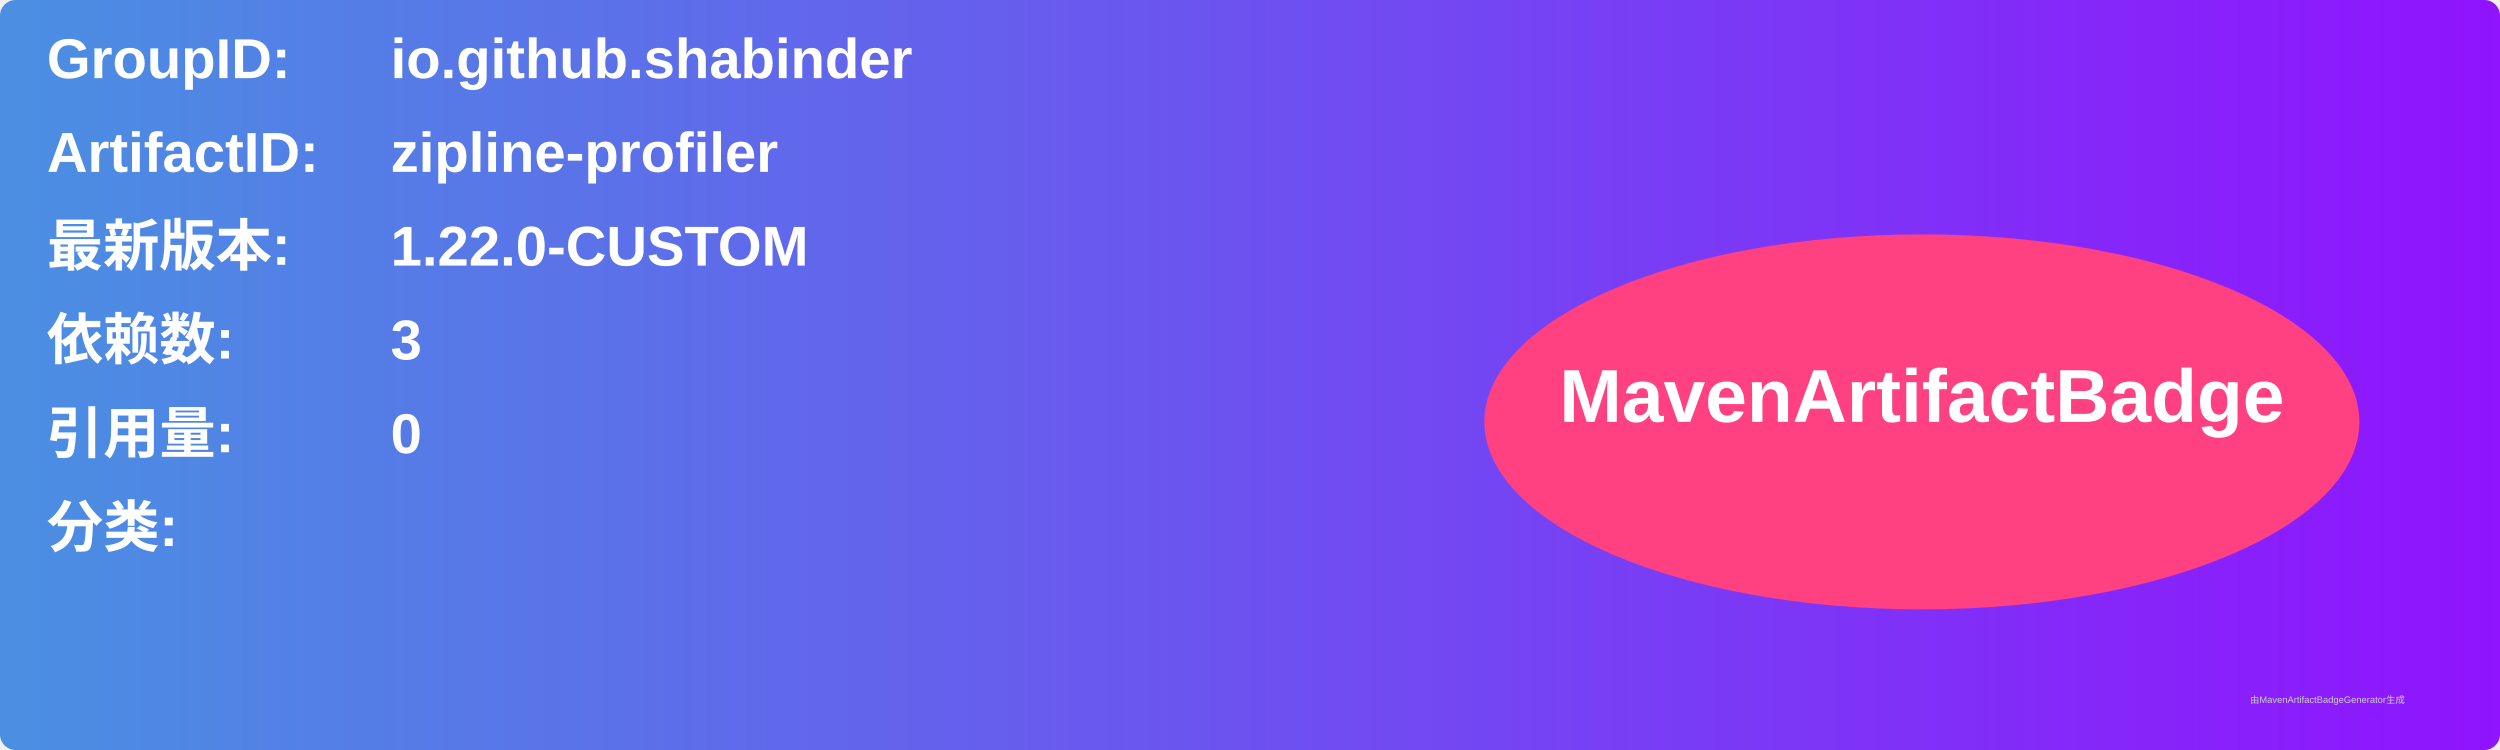
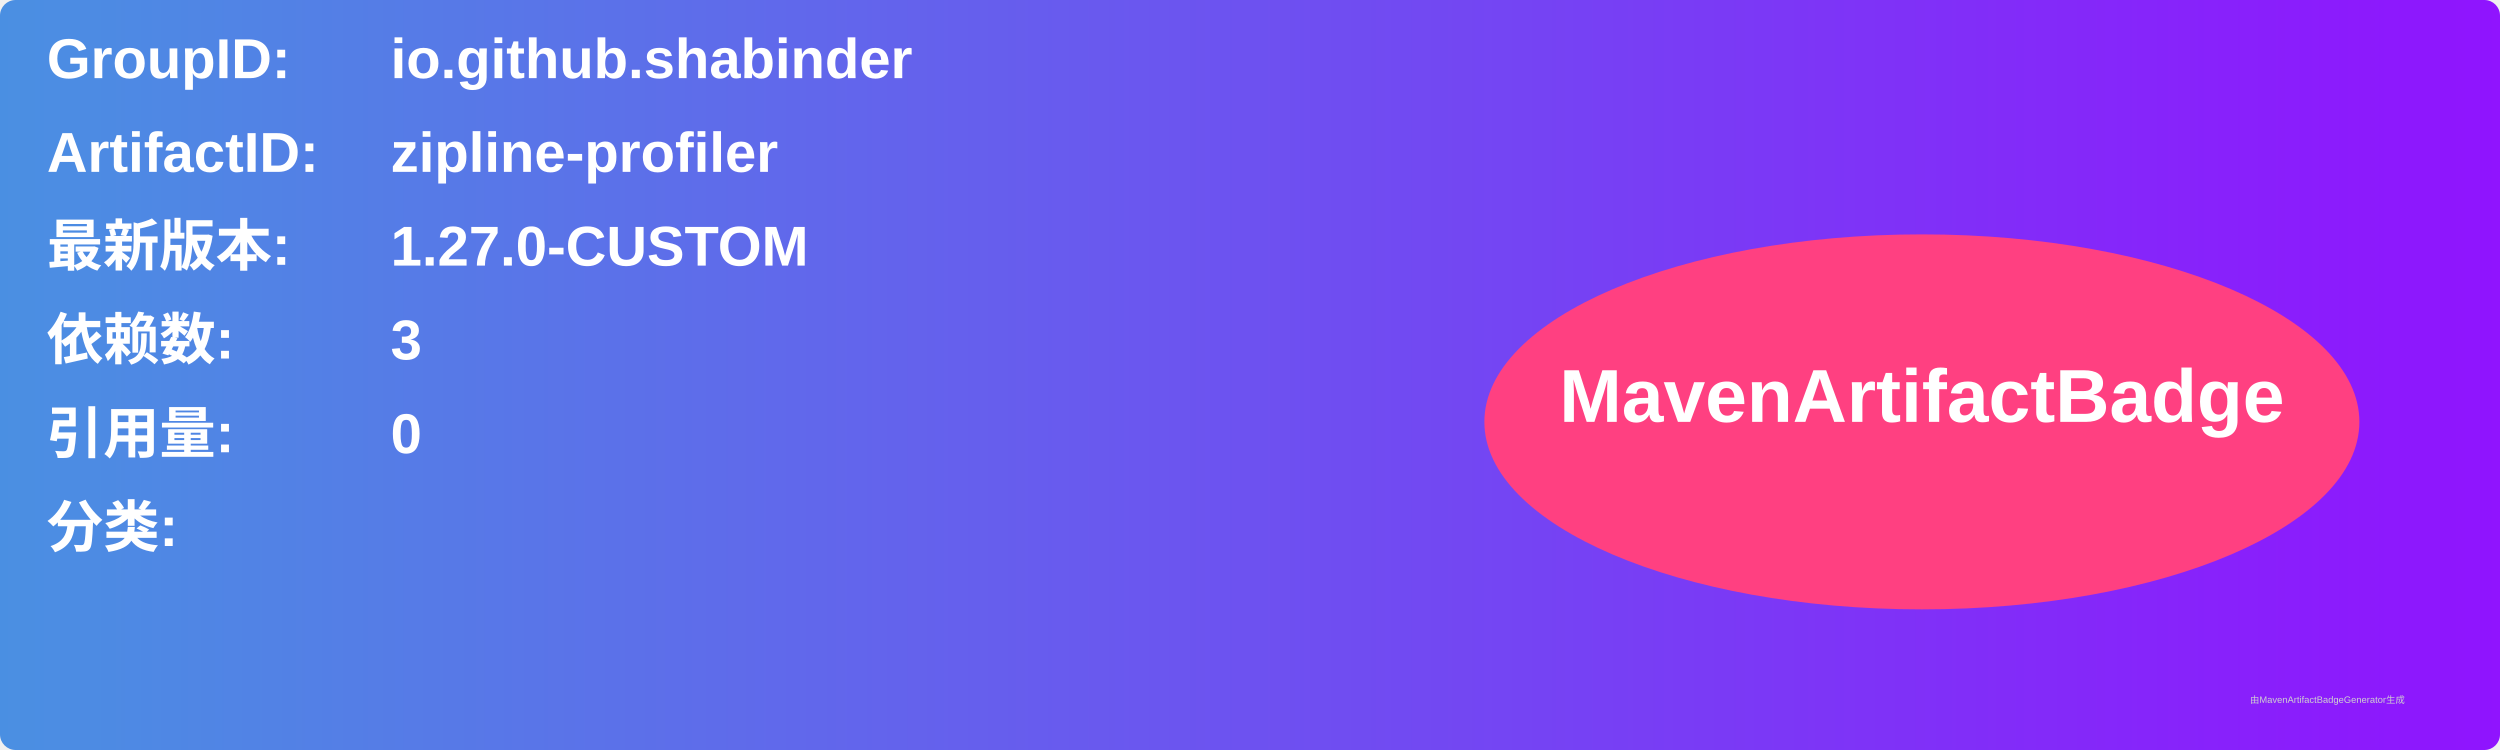
<svg xmlns="http://www.w3.org/2000/svg" width="800" height="240" viewBox="0 0 800 240">
  <linearGradient id="grad" x1="0%" y1="0%" x2="100%" y2="0%">
    <stop offset="0%" stop-color="#4a90e2" />
    <stop offset="100%" stop-color="#9013fe" />
  </linearGradient>
  <rect width="100%" height="100%" rx="5" ry="5" fill="url(#grad)" />
  <g transform="translate(15, 15)">
    <text x="0" y="10" font-family="Arial" font-size="18" fill="white" font-weight="bold" width="260">GroupID:</text>
    <text x="110" y="10" font-family="Arial" font-size="18" fill="white" font-weight="bold" width="460">io.github.shabinder</text>
    <text x="0" y="40" font-family="Arial" font-size="18" fill="white" font-weight="bold" width="260">ArtifactID:</text>
    <text x="110" y="40" font-family="Arial" font-size="18" fill="white" font-weight="bold" width="460">zipline-profiler</text>
    <text x="0" y="70" font-family="Arial" font-size="18" fill="white" font-weight="bold">最新版本:</text>
    <text x="110" y="70" font-family="Arial" font-size="18" fill="white" font-weight="bold">
-       <tspan font-weight="bold">1.22.0-CUSTOM</tspan>
+       <tspan font-weight="bold">1.27.0-CUSTOM</tspan>
    </text>
    <text x="0" y="100" font-family="Arial" font-size="18" fill="white" font-weight="bold">依赖数: </text>
    <text x="110" y="100" font-family="Arial" font-size="18" fill="white">
      <tspan font-weight="bold">3</tspan>
    </text>
    <text x="0" y="130" font-family="Arial" font-size="18" fill="white" font-weight="bold">引用量: </text>
    <text x="110" y="130" font-family="Arial" font-size="18" fill="white">
      <tspan font-weight="bold">0</tspan>
    </text>
    <text x="0" y="160" font-family="Arial" font-size="18" fill="white" font-weight="bold">分类:</text>
    <text x="10" y="190" font-family="Arial" font-size="10" fill="white">
      <tspan font-weight="bold" />
    </text>
    <ellipse cx="600" cy="120" rx="140" ry="60" fill="#ff4081" />
    <text x="600" y="120" text-anchor="middle" font-family="Arial" font-size="24" fill="white" font-weight="bold">MavenArtifactBadge</text>
  </g>
  <text x="720" y="225" font-family="Arial" font-size="3" fill="#d0d0d0">由MavenArtifactBadgeGenerator生成</text>
</svg>
